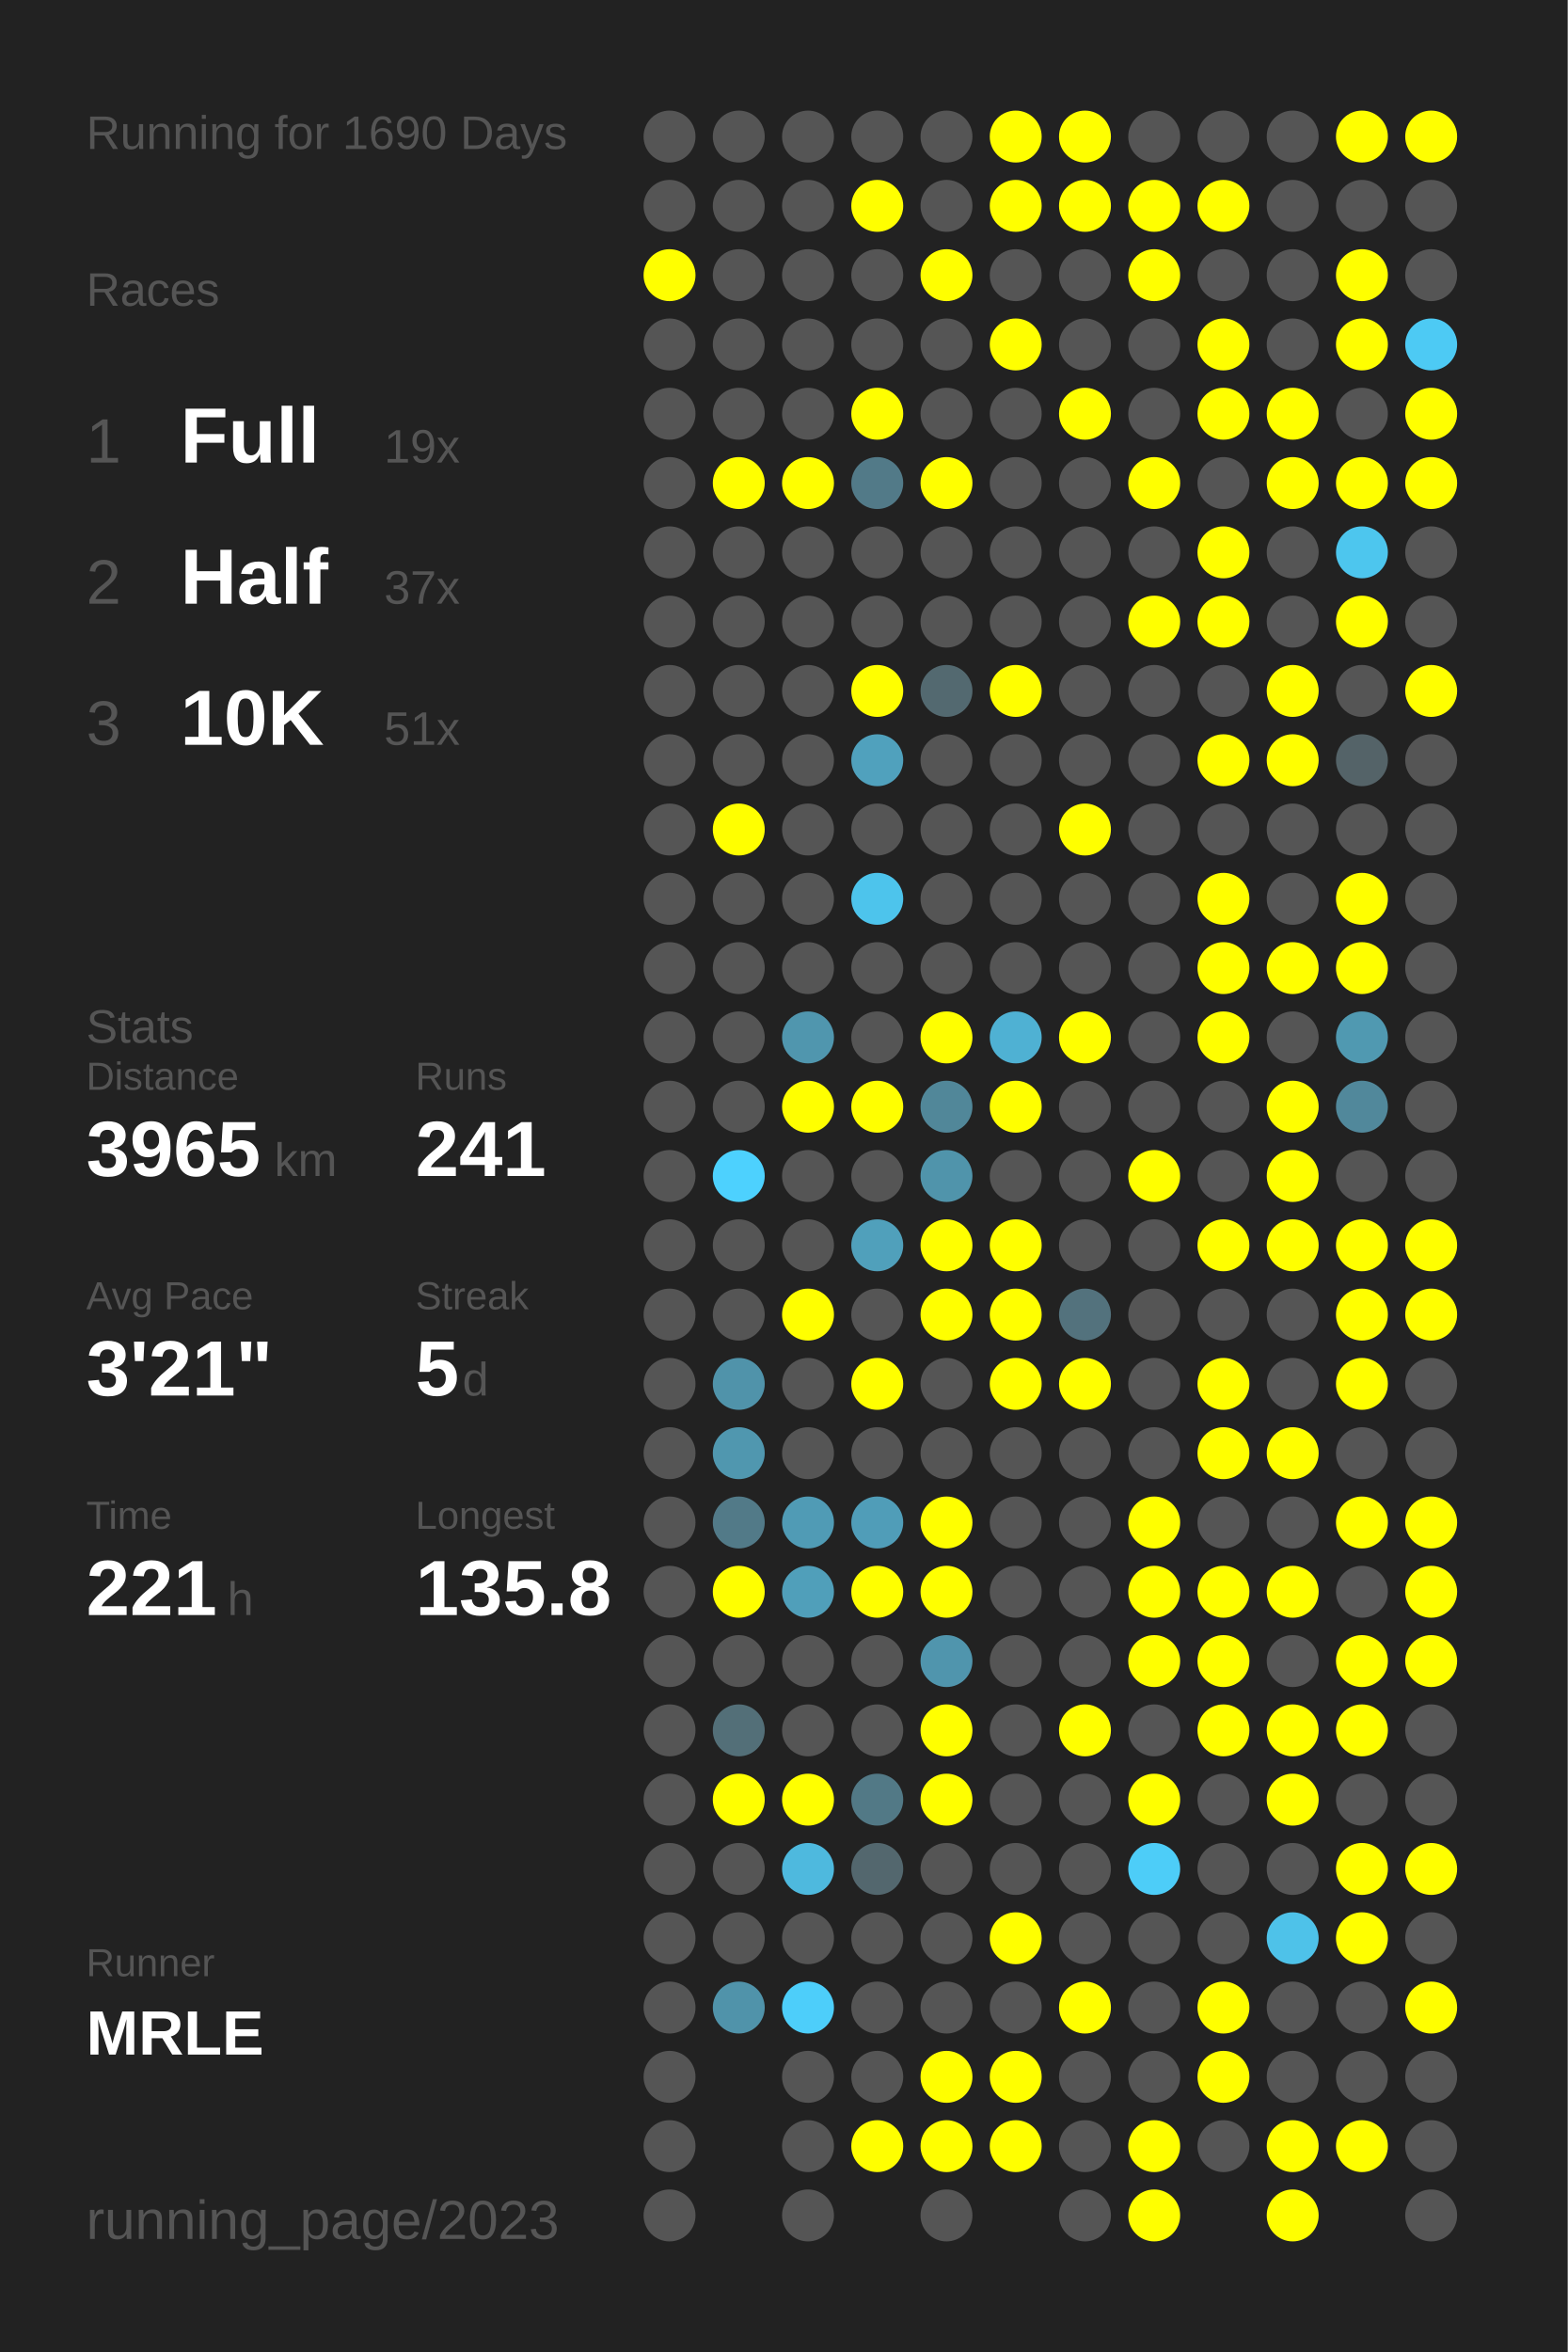
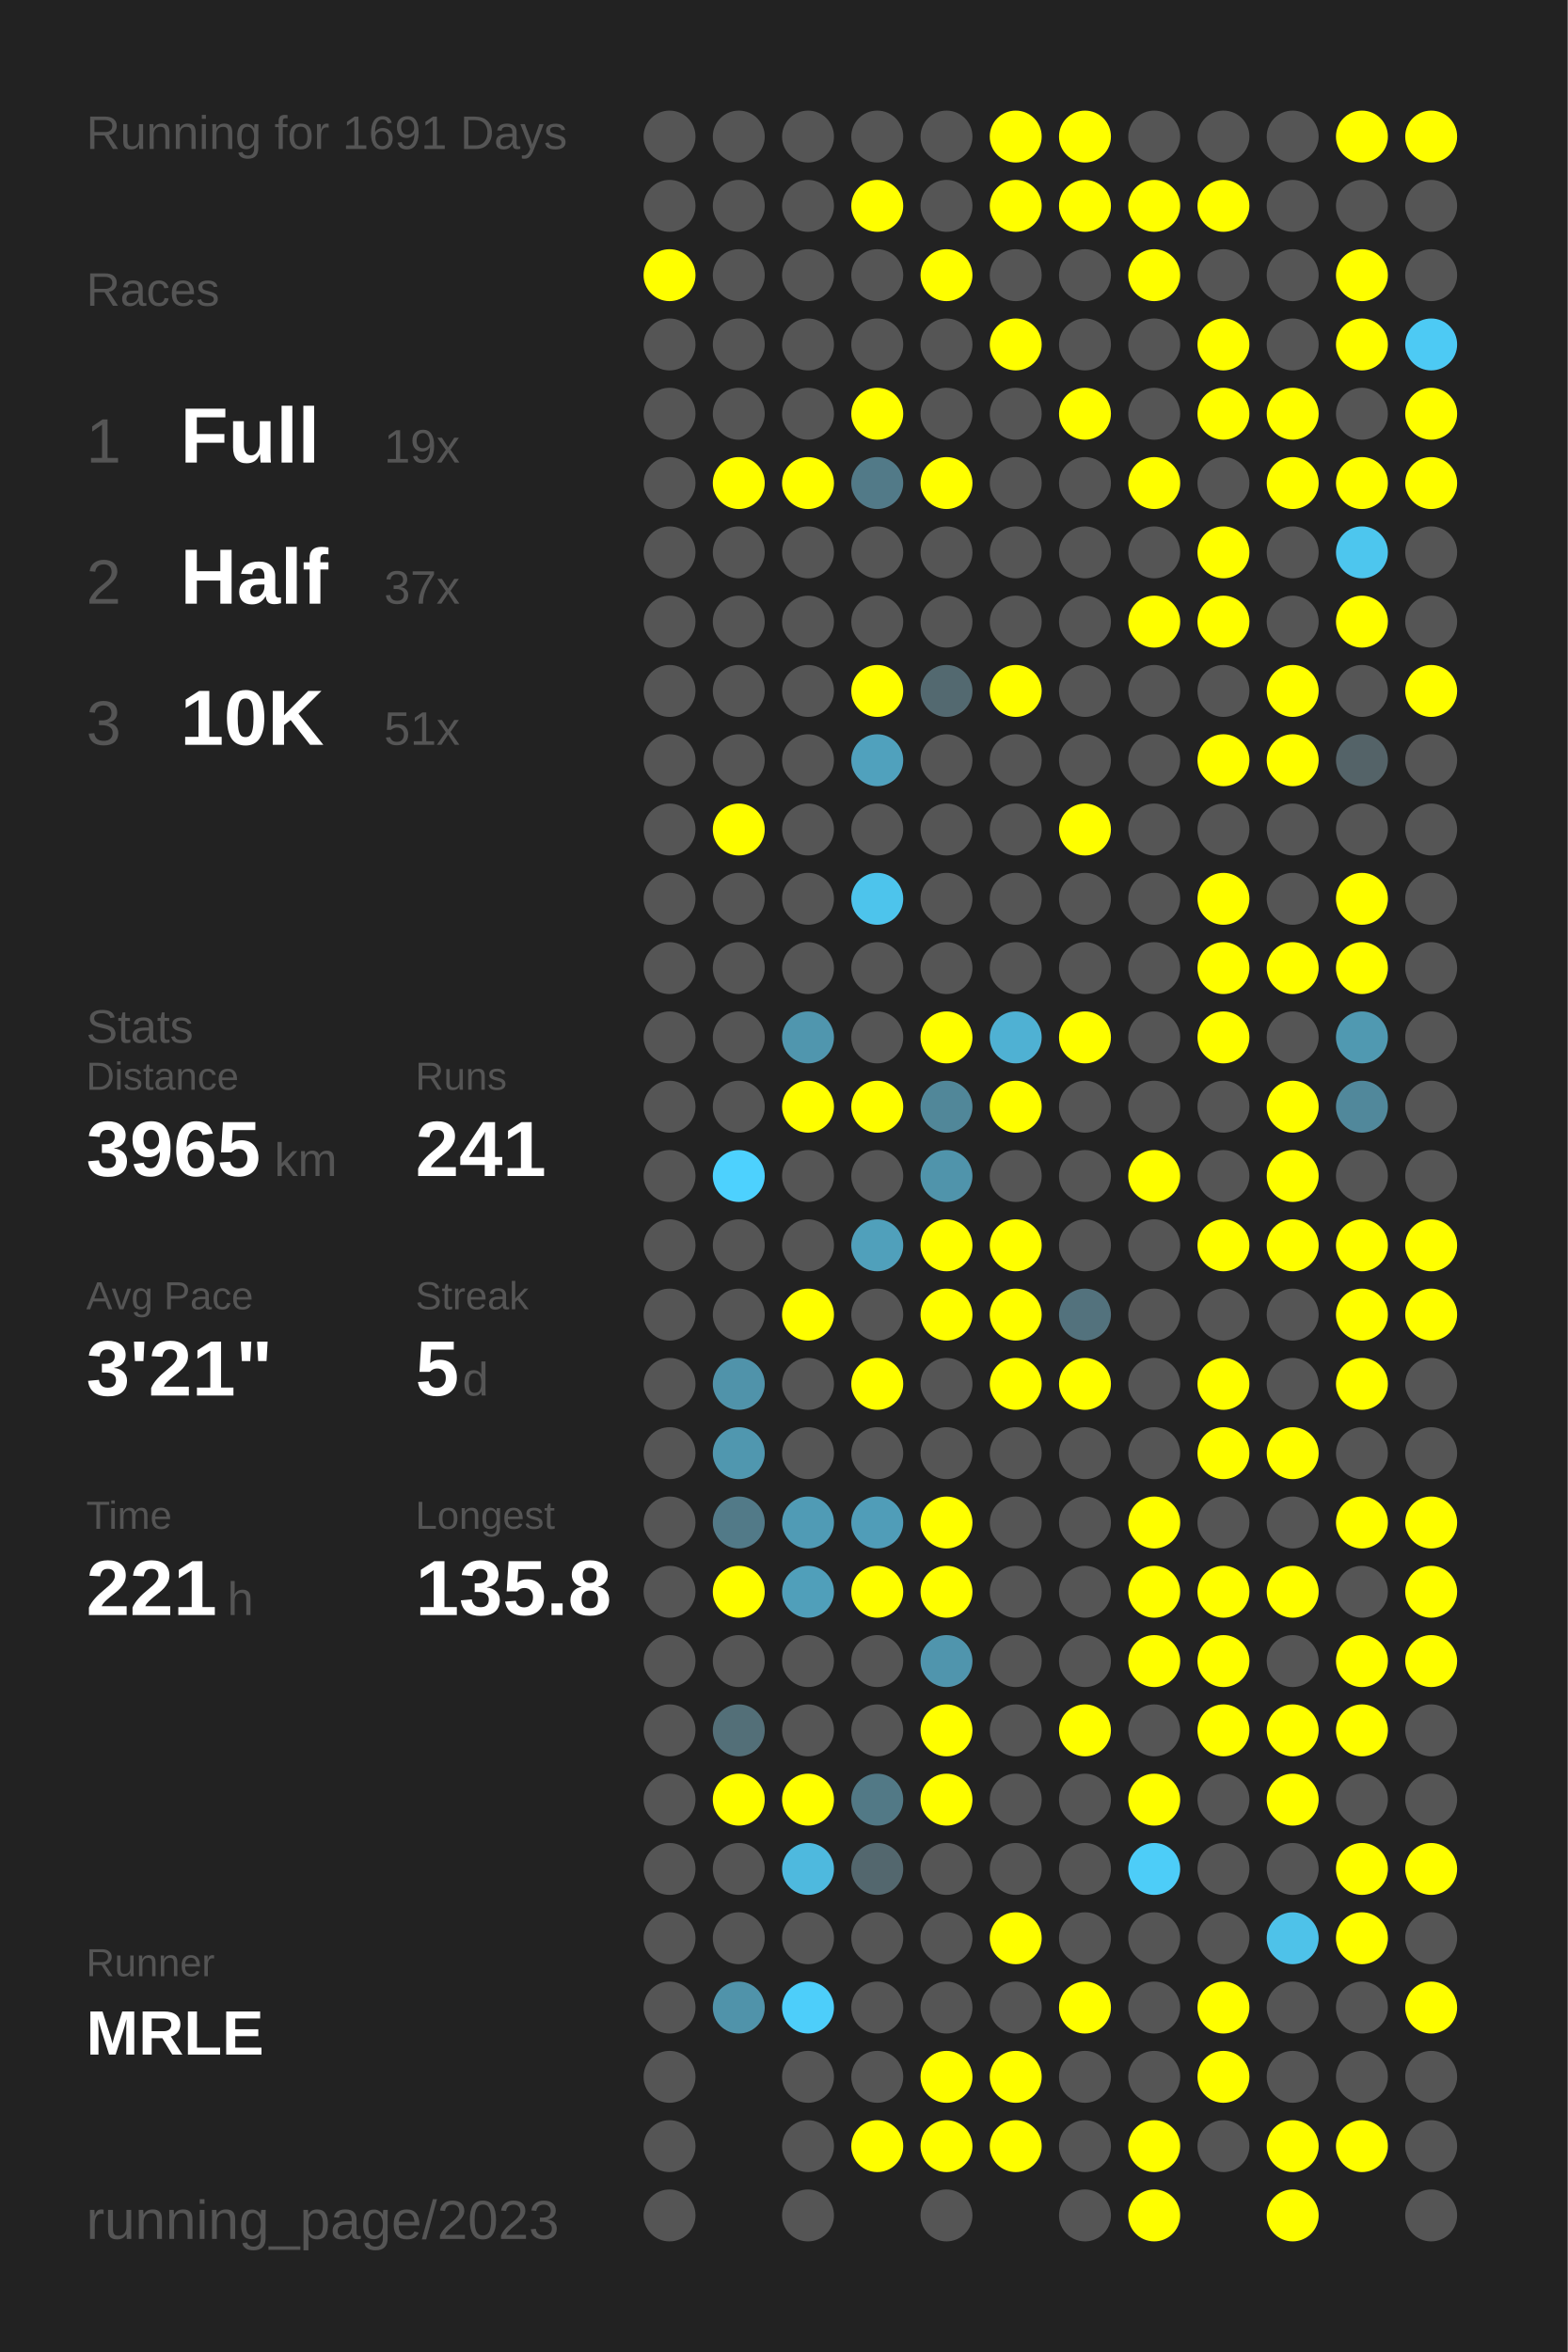
<svg xmlns="http://www.w3.org/2000/svg" baseProfile="full" height="300mm" version="1.1" viewBox="0,0,200,300" width="200mm">
  <defs />
  <rect fill="#222222" height="300" width="200" x="0" y="0" />
-   <text fill="#555555" style="font-size:6px; font-family:Arial;" x="11" y="19">Running for 1690 Days</text>
+   <text fill="#555555" style="font-size:6px; font-family:Arial;" x="11" y="19">Running for 1691 Days</text>
  <text fill="#555555" style="font-size:6px; font-family:Arial;" x="11" y="39">Races</text>
  <text fill="#555555" style="font-size:8px; font-family:Arial;" x="11" y="59">1</text>
  <text fill="#FFFFFF" style="font-size:10px; font-family:Arial; font-weight:bold;" x="23" y="59">Full</text>
  <text fill="#555555" style="font-size:6px; font-family:Arial;" x="49" y="59">19x</text>
  <text fill="#555555" style="font-size:8px; font-family:Arial;" x="11" y="77">2</text>
  <text fill="#FFFFFF" style="font-size:10px; font-family:Arial; font-weight:bold;" x="23" y="77">Half</text>
  <text fill="#555555" style="font-size:6px; font-family:Arial;" x="49" y="77">37x</text>
  <text fill="#555555" style="font-size:8px; font-family:Arial;" x="11" y="95">3</text>
  <text fill="#FFFFFF" style="font-size:10px; font-family:Arial; font-weight:bold;" x="23" y="95">10K</text>
  <text fill="#555555" style="font-size:6px; font-family:Arial;" x="49" y="95">51x</text>
  <text fill="#555555" style="font-size:6px; font-family:Arial;" x="11" y="133">Stats</text>
  <text fill="#555555" style="font-size:5px; font-family:Arial;" x="11" y="139">Distance</text>
  <text fill="#FFFFFF" style="font-size:10px; font-family:Arial; font-weight:bold;" x="11" y="150">3965</text>
  <text fill="#555555" style="font-size:6px; font-family:Arial;" x="35" y="150">km</text>
  <text fill="#555555" style="font-size:5px; font-family:Arial;" x="53" y="139">Runs</text>
  <text fill="#FFFFFF" style="font-size:10px; font-family:Arial; font-weight:bold;" x="53" y="150">241</text>
  <text fill="#555555" style="font-size:5px; font-family:Arial;" x="11" y="167">Avg Pace</text>
  <text fill="#FFFFFF" style="font-size:10px; font-family:Arial; font-weight:bold;" x="11" y="178">3'21"</text>
  <text fill="#555555" style="font-size:5px; font-family:Arial;" x="53" y="167">Streak</text>
  <text fill="#FFFFFF" style="font-size:10px; font-family:Arial; font-weight:bold;" x="53" y="178">5</text>
  <text fill="#555555" style="font-size:6px; font-family:Arial;" x="59" y="178">d</text>
  <text fill="#555555" style="font-size:5px; font-family:Arial;" x="11" y="195">Time</text>
  <text fill="#FFFFFF" style="font-size:10px; font-family:Arial; font-weight:bold;" x="11" y="206">221</text>
  <text fill="#555555" style="font-size:6px; font-family:Arial;" x="29" y="206">h</text>
  <text fill="#555555" style="font-size:5px; font-family:Arial;" x="53" y="195">Longest</text>
  <text fill="#FFFFFF" style="font-size:10px; font-family:Arial; font-weight:bold;" x="53" y="206">135.8</text>
  <text fill="#555555" style="font-size:5px; font-family:Arial;" x="11" y="252.065">Runner</text>
  <text fill="#FFFFFF" style="font-size:8px; font-family:Arial; font-weight:bold;" x="11" y="262.065">MRLE</text>
  <text fill="#555555" style="font-size:7px; font-family:Arial;" x="11" y="285.581">running_page/2023</text>
  <circle cx="85.417" cy="17.419" fill="#555555" r="3.312" />
  <circle cx="85.417" cy="26.258" fill="#555555" r="3.312" />
  <circle cx="85.417" cy="35.097" fill="#FFFF00" r="3.312" />
  <circle cx="85.417" cy="43.935" fill="#555555" r="3.312" />
  <circle cx="85.417" cy="52.774" fill="#555555" r="3.312" />
  <circle cx="85.417" cy="61.613" fill="#555555" r="3.312" />
  <circle cx="85.417" cy="70.452" fill="#555555" r="3.312" />
  <circle cx="85.417" cy="79.29" fill="#555555" r="3.312" />
  <circle cx="85.417" cy="88.129" fill="#555555" r="3.312" />
  <circle cx="85.417" cy="96.968" fill="#555555" r="3.312" />
  <circle cx="85.417" cy="105.806" fill="#555555" r="3.312" />
  <circle cx="85.417" cy="114.645" fill="#555555" r="3.312" />
  <circle cx="85.417" cy="123.484" fill="#555555" r="3.312" />
  <circle cx="85.417" cy="132.323" fill="#555555" r="3.312" />
  <circle cx="85.417" cy="141.161" fill="#555555" r="3.312" />
  <circle cx="85.417" cy="150" fill="#555555" r="3.312" />
  <circle cx="85.417" cy="158.839" fill="#555555" r="3.312" />
  <circle cx="85.417" cy="167.677" fill="#555555" r="3.312" />
  <circle cx="85.417" cy="176.516" fill="#555555" r="3.312" />
  <circle cx="85.417" cy="185.355" fill="#555555" r="3.312" />
  <circle cx="85.417" cy="194.194" fill="#555555" r="3.312" />
  <circle cx="85.417" cy="203.032" fill="#555555" r="3.312" />
  <circle cx="85.417" cy="211.871" fill="#555555" r="3.312" />
  <circle cx="85.417" cy="220.71" fill="#555555" r="3.312" />
  <circle cx="85.417" cy="229.548" fill="#555555" r="3.312" />
  <circle cx="85.417" cy="238.387" fill="#555555" r="3.312" />
  <circle cx="85.417" cy="247.226" fill="#555555" r="3.312" />
  <circle cx="85.417" cy="256.065" fill="#555555" r="3.312" />
  <circle cx="85.417" cy="264.903" fill="#555555" r="3.312" />
  <circle cx="85.417" cy="273.742" fill="#555555" r="3.312" />
  <circle cx="85.417" cy="282.581" fill="#555555" r="3.312" />
  <circle cx="94.25" cy="17.419" fill="#555555" r="3.312" />
  <circle cx="94.25" cy="26.258" fill="#555555" r="3.312" />
  <circle cx="94.25" cy="35.097" fill="#555555" r="3.312" />
  <circle cx="94.25" cy="43.935" fill="#555555" r="3.312" />
  <circle cx="94.25" cy="52.774" fill="#555555" r="3.312" />
  <circle cx="94.25" cy="61.613" fill="#FFFF00" r="3.312" />
  <circle cx="94.25" cy="70.452" fill="#555555" r="3.312" />
  <circle cx="94.25" cy="79.29" fill="#555555" r="3.312" />
  <circle cx="94.25" cy="88.129" fill="#555555" r="3.312" />
  <circle cx="94.25" cy="96.968" fill="#555555" r="3.312" />
  <circle cx="94.25" cy="105.806" fill="#FFFF00" r="3.312" />
  <circle cx="94.25" cy="114.645" fill="#555555" r="3.312" />
  <circle cx="94.25" cy="123.484" fill="#555555" r="3.312" />
  <circle cx="94.25" cy="132.323" fill="#555555" r="3.312" />
  <circle cx="94.25" cy="141.161" fill="#555555" r="3.312" />
  <circle cx="94.25" cy="150" fill="#4dd1fe" r="3.312" />
  <circle cx="94.25" cy="158.839" fill="#555555" r="3.312" />
  <circle cx="94.25" cy="167.677" fill="#555555" r="3.312" />
  <circle cx="94.25" cy="176.516" fill="#5093aa" r="3.312" />
  <circle cx="94.25" cy="185.355" fill="#5097af" r="3.312" />
  <circle cx="94.25" cy="194.194" fill="#527a88" r="3.312" />
  <circle cx="94.25" cy="203.032" fill="#FFFF00" r="3.312" />
  <circle cx="94.25" cy="211.871" fill="#555555" r="3.312" />
  <circle cx="94.25" cy="220.71" fill="#536f78" r="3.312" />
  <circle cx="94.25" cy="229.548" fill="#FFFF00" r="3.312" />
  <circle cx="94.25" cy="238.387" fill="#555555" r="3.312" />
  <circle cx="94.25" cy="247.226" fill="#555555" r="3.312" />
  <circle cx="94.25" cy="256.065" fill="#5093aa" r="3.312" />
  <circle cx="103.083" cy="17.419" fill="#555555" r="3.312" />
  <circle cx="103.083" cy="26.258" fill="#555555" r="3.312" />
  <circle cx="103.083" cy="35.097" fill="#555555" r="3.312" />
  <circle cx="103.083" cy="43.935" fill="#555555" r="3.312" />
  <circle cx="103.083" cy="52.774" fill="#555555" r="3.312" />
  <circle cx="103.083" cy="61.613" fill="#FFFF00" r="3.312" />
  <circle cx="103.083" cy="70.452" fill="#555555" r="3.312" />
  <circle cx="103.083" cy="79.29" fill="#555555" r="3.312" />
  <circle cx="103.083" cy="88.129" fill="#555555" r="3.312" />
  <circle cx="103.083" cy="96.968" fill="#555555" r="3.312" />
  <circle cx="103.083" cy="105.806" fill="#555555" r="3.312" />
  <circle cx="103.083" cy="114.645" fill="#555555" r="3.312" />
  <circle cx="103.083" cy="123.484" fill="#555555" r="3.312" />
  <circle cx="103.083" cy="132.323" fill="#5096ae" r="3.312" />
  <circle cx="103.083" cy="141.161" fill="#FFFF00" r="3.312" />
  <circle cx="103.083" cy="150" fill="#555555" r="3.312" />
  <circle cx="103.083" cy="158.839" fill="#555555" r="3.312" />
  <circle cx="103.083" cy="167.677" fill="#FFFF00" r="3.312" />
  <circle cx="103.083" cy="176.516" fill="#555555" r="3.312" />
  <circle cx="103.083" cy="185.355" fill="#555555" r="3.312" />
  <circle cx="103.083" cy="194.194" fill="#509bb5" r="3.312" />
  <circle cx="103.083" cy="203.032" fill="#509fba" r="3.312" />
  <circle cx="103.083" cy="211.871" fill="#555555" r="3.312" />
  <circle cx="103.083" cy="220.71" fill="#555555" r="3.312" />
  <circle cx="103.083" cy="229.548" fill="#FFFF00" r="3.312" />
  <circle cx="103.083" cy="238.387" fill="#4eb9de" r="3.312" />
  <circle cx="103.083" cy="247.226" fill="#555555" r="3.312" />
  <circle cx="103.083" cy="256.065" fill="#4dcefa" r="3.312" />
  <circle cx="103.083" cy="264.903" fill="#555555" r="3.312" />
  <circle cx="103.083" cy="273.742" fill="#555555" r="3.312" />
  <circle cx="103.083" cy="282.581" fill="#555555" r="3.312" />
  <circle cx="111.917" cy="17.419" fill="#555555" r="3.312" />
  <circle cx="111.917" cy="26.258" fill="#FFFF00" r="3.312" />
  <circle cx="111.917" cy="35.097" fill="#555555" r="3.312" />
  <circle cx="111.917" cy="43.935" fill="#555555" r="3.312" />
  <circle cx="111.917" cy="52.774" fill="#FFFF00" r="3.312" />
  <circle cx="111.917" cy="61.613" fill="#527a88" r="3.312" />
  <circle cx="111.917" cy="70.452" fill="#555555" r="3.312" />
  <circle cx="111.917" cy="79.29" fill="#555555" r="3.312" />
  <circle cx="111.917" cy="88.129" fill="#FFFF00" r="3.312" />
  <circle cx="111.917" cy="96.968" fill="#50a1bd" r="3.312" />
  <circle cx="111.917" cy="105.806" fill="#555555" r="3.312" />
  <circle cx="111.917" cy="114.645" fill="#4dc4ec" r="3.312" />
  <circle cx="111.917" cy="123.484" fill="#555555" r="3.312" />
  <circle cx="111.917" cy="132.323" fill="#555555" r="3.312" />
  <circle cx="111.917" cy="141.161" fill="#FFFF00" r="3.312" />
  <circle cx="111.917" cy="150" fill="#555555" r="3.312" />
  <circle cx="111.917" cy="158.839" fill="#50a0bb" r="3.312" />
  <circle cx="111.917" cy="167.677" fill="#555555" r="3.312" />
  <circle cx="111.917" cy="176.516" fill="#FFFF00" r="3.312" />
  <circle cx="111.917" cy="185.355" fill="#555555" r="3.312" />
  <circle cx="111.917" cy="194.194" fill="#509db8" r="3.312" />
  <circle cx="111.917" cy="203.032" fill="#FFFF00" r="3.312" />
  <circle cx="111.917" cy="211.871" fill="#555555" r="3.312" />
  <circle cx="111.917" cy="220.71" fill="#555555" r="3.312" />
  <circle cx="111.917" cy="229.548" fill="#527986" r="3.312" />
  <circle cx="111.917" cy="238.387" fill="#53676e" r="3.312" />
  <circle cx="111.917" cy="247.226" fill="#555555" r="3.312" />
  <circle cx="111.917" cy="256.065" fill="#555555" r="3.312" />
  <circle cx="111.917" cy="264.903" fill="#555555" r="3.312" />
  <circle cx="111.917" cy="273.742" fill="#FFFF00" r="3.312" />
  <circle cx="120.75" cy="17.419" fill="#555555" r="3.312" />
  <circle cx="120.75" cy="26.258" fill="#555555" r="3.312" />
  <circle cx="120.75" cy="35.097" fill="#FFFF00" r="3.312" />
  <circle cx="120.75" cy="43.935" fill="#555555" r="3.312" />
  <circle cx="120.75" cy="52.774" fill="#555555" r="3.312" />
  <circle cx="120.75" cy="61.613" fill="#FFFF00" r="3.312" />
  <circle cx="120.75" cy="70.452" fill="#555555" r="3.312" />
  <circle cx="120.75" cy="79.29" fill="#555555" r="3.312" />
  <circle cx="120.75" cy="88.129" fill="#536970" r="3.312" />
  <circle cx="120.75" cy="96.968" fill="#555555" r="3.312" />
  <circle cx="120.75" cy="105.806" fill="#555555" r="3.312" />
  <circle cx="120.75" cy="114.645" fill="#555555" r="3.312" />
  <circle cx="120.75" cy="123.484" fill="#555555" r="3.312" />
  <circle cx="120.75" cy="132.323" fill="#FFFF00" r="3.312" />
  <circle cx="120.75" cy="141.161" fill="#518799" r="3.312" />
  <circle cx="120.75" cy="150" fill="#5094ab" r="3.312" />
  <circle cx="120.75" cy="158.839" fill="#FFFF00" r="3.312" />
  <circle cx="120.75" cy="167.677" fill="#FFFF00" r="3.312" />
  <circle cx="120.75" cy="176.516" fill="#555555" r="3.312" />
  <circle cx="120.75" cy="185.355" fill="#555555" r="3.312" />
  <circle cx="120.75" cy="194.194" fill="#FFFF00" r="3.312" />
  <circle cx="120.75" cy="203.032" fill="#FFFF00" r="3.312" />
  <circle cx="120.75" cy="211.871" fill="#5095ad" r="3.312" />
  <circle cx="120.75" cy="220.71" fill="#FFFF00" r="3.312" />
  <circle cx="120.75" cy="229.548" fill="#FFFF00" r="3.312" />
  <circle cx="120.75" cy="238.387" fill="#555555" r="3.312" />
  <circle cx="120.75" cy="247.226" fill="#555555" r="3.312" />
  <circle cx="120.75" cy="256.065" fill="#555555" r="3.312" />
  <circle cx="120.75" cy="264.903" fill="#FFFF00" r="3.312" />
  <circle cx="120.75" cy="273.742" fill="#FFFF00" r="3.312" />
  <circle cx="120.75" cy="282.581" fill="#555555" r="3.312" />
  <circle cx="129.583" cy="17.419" fill="#FFFF00" r="3.312" />
  <circle cx="129.583" cy="26.258" fill="#FFFF00" r="3.312" />
  <circle cx="129.583" cy="35.097" fill="#555555" r="3.312" />
  <circle cx="129.583" cy="43.935" fill="#FFFF00" r="3.312" />
  <circle cx="129.583" cy="52.774" fill="#555555" r="3.312" />
  <circle cx="129.583" cy="61.613" fill="#555555" r="3.312" />
  <circle cx="129.583" cy="70.452" fill="#555555" r="3.312" />
  <circle cx="129.583" cy="79.29" fill="#555555" r="3.312" />
  <circle cx="129.583" cy="88.129" fill="#FFFF00" r="3.312" />
  <circle cx="129.583" cy="96.968" fill="#555555" r="3.312" />
  <circle cx="129.583" cy="105.806" fill="#555555" r="3.312" />
  <circle cx="129.583" cy="114.645" fill="#555555" r="3.312" />
  <circle cx="129.583" cy="123.484" fill="#555555" r="3.312" />
  <circle cx="129.583" cy="132.323" fill="#4fb1d3" r="3.312" />
  <circle cx="129.583" cy="141.161" fill="#FFFF00" r="3.312" />
  <circle cx="129.583" cy="150" fill="#555555" r="3.312" />
  <circle cx="129.583" cy="158.839" fill="#FFFF00" r="3.312" />
  <circle cx="129.583" cy="167.677" fill="#FFFF00" r="3.312" />
  <circle cx="129.583" cy="176.516" fill="#FFFF00" r="3.312" />
  <circle cx="129.583" cy="185.355" fill="#555555" r="3.312" />
  <circle cx="129.583" cy="194.194" fill="#555555" r="3.312" />
  <circle cx="129.583" cy="203.032" fill="#555555" r="3.312" />
  <circle cx="129.583" cy="211.871" fill="#555555" r="3.312" />
  <circle cx="129.583" cy="220.71" fill="#555555" r="3.312" />
  <circle cx="129.583" cy="229.548" fill="#555555" r="3.312" />
  <circle cx="129.583" cy="238.387" fill="#555555" r="3.312" />
  <circle cx="129.583" cy="247.226" fill="#FFFF00" r="3.312" />
  <circle cx="129.583" cy="256.065" fill="#555555" r="3.312" />
  <circle cx="129.583" cy="264.903" fill="#FFFF00" r="3.312" />
  <circle cx="129.583" cy="273.742" fill="#FFFF00" r="3.312" />
  <circle cx="138.417" cy="17.419" fill="#FFFF00" r="3.312" />
  <circle cx="138.417" cy="26.258" fill="#FFFF00" r="3.312" />
  <circle cx="138.417" cy="35.097" fill="#555555" r="3.312" />
  <circle cx="138.417" cy="43.935" fill="#555555" r="3.312" />
  <circle cx="138.417" cy="52.774" fill="#FFFF00" r="3.312" />
  <circle cx="138.417" cy="61.613" fill="#555555" r="3.312" />
  <circle cx="138.417" cy="70.452" fill="#555555" r="3.312" />
  <circle cx="138.417" cy="79.29" fill="#555555" r="3.312" />
  <circle cx="138.417" cy="88.129" fill="#555555" r="3.312" />
  <circle cx="138.417" cy="96.968" fill="#555555" r="3.312" />
  <circle cx="138.417" cy="105.806" fill="#FFFF00" r="3.312" />
  <circle cx="138.417" cy="114.645" fill="#555555" r="3.312" />
  <circle cx="138.417" cy="123.484" fill="#555555" r="3.312" />
  <circle cx="138.417" cy="132.323" fill="#FFFF00" r="3.312" />
  <circle cx="138.417" cy="141.161" fill="#555555" r="3.312" />
  <circle cx="138.417" cy="150" fill="#555555" r="3.312" />
  <circle cx="138.417" cy="158.839" fill="#555555" r="3.312" />
  <circle cx="138.417" cy="167.677" fill="#53727d" r="3.312" />
  <circle cx="138.417" cy="176.516" fill="#FFFF00" r="3.312" />
  <circle cx="138.417" cy="185.355" fill="#555555" r="3.312" />
  <circle cx="138.417" cy="194.194" fill="#555555" r="3.312" />
  <circle cx="138.417" cy="203.032" fill="#555555" r="3.312" />
  <circle cx="138.417" cy="211.871" fill="#555555" r="3.312" />
  <circle cx="138.417" cy="220.71" fill="#FFFF00" r="3.312" />
  <circle cx="138.417" cy="229.548" fill="#555555" r="3.312" />
  <circle cx="138.417" cy="238.387" fill="#555555" r="3.312" />
  <circle cx="138.417" cy="247.226" fill="#555555" r="3.312" />
  <circle cx="138.417" cy="256.065" fill="#FFFF00" r="3.312" />
  <circle cx="138.417" cy="264.903" fill="#555555" r="3.312" />
  <circle cx="138.417" cy="273.742" fill="#555555" r="3.312" />
  <circle cx="138.417" cy="282.581" fill="#555555" r="3.312" />
  <circle cx="147.25" cy="17.419" fill="#555555" r="3.312" />
  <circle cx="147.25" cy="26.258" fill="#FFFF00" r="3.312" />
  <circle cx="147.25" cy="35.097" fill="#FFFF00" r="3.312" />
  <circle cx="147.25" cy="43.935" fill="#555555" r="3.312" />
  <circle cx="147.25" cy="52.774" fill="#555555" r="3.312" />
  <circle cx="147.25" cy="61.613" fill="#FFFF00" r="3.312" />
  <circle cx="147.25" cy="70.452" fill="#555555" r="3.312" />
  <circle cx="147.25" cy="79.29" fill="#FFFF00" r="3.312" />
  <circle cx="147.25" cy="88.129" fill="#555555" r="3.312" />
  <circle cx="147.25" cy="96.968" fill="#555555" r="3.312" />
  <circle cx="147.25" cy="105.806" fill="#555555" r="3.312" />
  <circle cx="147.25" cy="114.645" fill="#555555" r="3.312" />
  <circle cx="147.25" cy="123.484" fill="#555555" r="3.312" />
  <circle cx="147.25" cy="132.323" fill="#555555" r="3.312" />
  <circle cx="147.25" cy="141.161" fill="#555555" r="3.312" />
  <circle cx="147.25" cy="150" fill="#FFFF00" r="3.312" />
  <circle cx="147.25" cy="158.839" fill="#555555" r="3.312" />
  <circle cx="147.25" cy="167.677" fill="#555555" r="3.312" />
  <circle cx="147.25" cy="176.516" fill="#555555" r="3.312" />
  <circle cx="147.25" cy="185.355" fill="#555555" r="3.312" />
  <circle cx="147.25" cy="194.194" fill="#FFFF00" r="3.312" />
  <circle cx="147.25" cy="203.032" fill="#FFFF00" r="3.312" />
  <circle cx="147.25" cy="211.871" fill="#FFFF00" r="3.312" />
  <circle cx="147.25" cy="220.71" fill="#555555" r="3.312" />
  <circle cx="147.25" cy="229.548" fill="#FFFF00" r="3.312" />
  <circle cx="147.25" cy="238.387" fill="#4dcdf8" r="3.312" />
  <circle cx="147.25" cy="247.226" fill="#555555" r="3.312" />
  <circle cx="147.25" cy="256.065" fill="#555555" r="3.312" />
  <circle cx="147.25" cy="264.903" fill="#555555" r="3.312" />
  <circle cx="147.25" cy="273.742" fill="#FFFF00" r="3.312" />
  <circle cx="147.25" cy="282.581" fill="#FFFF00" r="3.312" />
  <circle cx="156.083" cy="17.419" fill="#555555" r="3.312" />
  <circle cx="156.083" cy="26.258" fill="#FFFF00" r="3.312" />
  <circle cx="156.083" cy="35.097" fill="#555555" r="3.312" />
  <circle cx="156.083" cy="43.935" fill="#FFFF00" r="3.312" />
  <circle cx="156.083" cy="52.774" fill="#FFFF00" r="3.312" />
  <circle cx="156.083" cy="61.613" fill="#555555" r="3.312" />
  <circle cx="156.083" cy="70.452" fill="#FFFF00" r="3.312" />
  <circle cx="156.083" cy="79.29" fill="#FFFF00" r="3.312" />
  <circle cx="156.083" cy="88.129" fill="#555555" r="3.312" />
  <circle cx="156.083" cy="96.968" fill="#FFFF00" r="3.312" />
  <circle cx="156.083" cy="105.806" fill="#555555" r="3.312" />
  <circle cx="156.083" cy="114.645" fill="#FFFF00" r="3.312" />
  <circle cx="156.083" cy="123.484" fill="#FFFF00" r="3.312" />
  <circle cx="156.083" cy="132.323" fill="#FFFF00" r="3.312" />
  <circle cx="156.083" cy="141.161" fill="#555555" r="3.312" />
  <circle cx="156.083" cy="150" fill="#555555" r="3.312" />
  <circle cx="156.083" cy="158.839" fill="#FFFF00" r="3.312" />
  <circle cx="156.083" cy="167.677" fill="#555555" r="3.312" />
  <circle cx="156.083" cy="176.516" fill="#FFFF00" r="3.312" />
  <circle cx="156.083" cy="185.355" fill="#FFFF00" r="3.312" />
  <circle cx="156.083" cy="194.194" fill="#555555" r="3.312" />
  <circle cx="156.083" cy="203.032" fill="#FFFF00" r="3.312" />
  <circle cx="156.083" cy="211.871" fill="#FFFF00" r="3.312" />
  <circle cx="156.083" cy="220.71" fill="#FFFF00" r="3.312" />
  <circle cx="156.083" cy="229.548" fill="#555555" r="3.312" />
  <circle cx="156.083" cy="238.387" fill="#555555" r="3.312" />
  <circle cx="156.083" cy="247.226" fill="#555555" r="3.312" />
  <circle cx="156.083" cy="256.065" fill="#FFFF00" r="3.312" />
  <circle cx="156.083" cy="264.903" fill="#FFFF00" r="3.312" />
  <circle cx="156.083" cy="273.742" fill="#555555" r="3.312" />
  <circle cx="164.917" cy="17.419" fill="#555555" r="3.312" />
  <circle cx="164.917" cy="26.258" fill="#555555" r="3.312" />
  <circle cx="164.917" cy="35.097" fill="#555555" r="3.312" />
  <circle cx="164.917" cy="43.935" fill="#555555" r="3.312" />
  <circle cx="164.917" cy="52.774" fill="#FFFF00" r="3.312" />
  <circle cx="164.917" cy="61.613" fill="#FFFF00" r="3.312" />
  <circle cx="164.917" cy="70.452" fill="#555555" r="3.312" />
  <circle cx="164.917" cy="79.29" fill="#555555" r="3.312" />
  <circle cx="164.917" cy="88.129" fill="#FFFF00" r="3.312" />
  <circle cx="164.917" cy="96.968" fill="#FFFF00" r="3.312" />
  <circle cx="164.917" cy="105.806" fill="#555555" r="3.312" />
  <circle cx="164.917" cy="114.645" fill="#555555" r="3.312" />
  <circle cx="164.917" cy="123.484" fill="#FFFF00" r="3.312" />
  <circle cx="164.917" cy="132.323" fill="#555555" r="3.312" />
  <circle cx="164.917" cy="141.161" fill="#FFFF00" r="3.312" />
  <circle cx="164.917" cy="150" fill="#FFFF00" r="3.312" />
  <circle cx="164.917" cy="158.839" fill="#FFFF00" r="3.312" />
  <circle cx="164.917" cy="167.677" fill="#555555" r="3.312" />
  <circle cx="164.917" cy="176.516" fill="#555555" r="3.312" />
  <circle cx="164.917" cy="185.355" fill="#FFFF00" r="3.312" />
  <circle cx="164.917" cy="194.194" fill="#555555" r="3.312" />
  <circle cx="164.917" cy="203.032" fill="#FFFF00" r="3.312" />
  <circle cx="164.917" cy="211.871" fill="#555555" r="3.312" />
  <circle cx="164.917" cy="220.71" fill="#FFFF00" r="3.312" />
  <circle cx="164.917" cy="229.548" fill="#FFFF00" r="3.312" />
  <circle cx="164.917" cy="238.387" fill="#555555" r="3.312" />
  <circle cx="164.917" cy="247.226" fill="#4ec2e9" r="3.312" />
  <circle cx="164.917" cy="256.065" fill="#555555" r="3.312" />
  <circle cx="164.917" cy="264.903" fill="#555555" r="3.312" />
  <circle cx="164.917" cy="273.742" fill="#FFFF00" r="3.312" />
  <circle cx="164.917" cy="282.581" fill="#FFFF00" r="3.312" />
  <circle cx="173.75" cy="17.419" fill="#FFFF00" r="3.312" />
  <circle cx="173.75" cy="26.258" fill="#555555" r="3.312" />
  <circle cx="173.75" cy="35.097" fill="#FFFF00" r="3.312" />
  <circle cx="173.75" cy="43.935" fill="#FFFF00" r="3.312" />
  <circle cx="173.75" cy="52.774" fill="#555555" r="3.312" />
  <circle cx="173.75" cy="61.613" fill="#FFFF00" r="3.312" />
  <circle cx="173.75" cy="70.452" fill="#4dc6ee" r="3.312" />
  <circle cx="173.75" cy="79.29" fill="#FFFF00" r="3.312" />
  <circle cx="173.75" cy="88.129" fill="#555555" r="3.312" />
  <circle cx="173.75" cy="96.968" fill="#546368" r="3.312" />
  <circle cx="173.75" cy="105.806" fill="#555555" r="3.312" />
  <circle cx="173.75" cy="114.645" fill="#FFFF00" r="3.312" />
  <circle cx="173.75" cy="123.484" fill="#FFFF00" r="3.312" />
  <circle cx="173.75" cy="132.323" fill="#5099b1" r="3.312" />
  <circle cx="173.75" cy="141.161" fill="#51889b" r="3.312" />
  <circle cx="173.75" cy="150" fill="#555555" r="3.312" />
  <circle cx="173.75" cy="158.839" fill="#FFFF00" r="3.312" />
  <circle cx="173.75" cy="167.677" fill="#FFFF00" r="3.312" />
  <circle cx="173.75" cy="176.516" fill="#FFFF00" r="3.312" />
  <circle cx="173.75" cy="185.355" fill="#555555" r="3.312" />
  <circle cx="173.75" cy="194.194" fill="#FFFF00" r="3.312" />
  <circle cx="173.75" cy="203.032" fill="#555555" r="3.312" />
  <circle cx="173.75" cy="211.871" fill="#FFFF00" r="3.312" />
  <circle cx="173.75" cy="220.71" fill="#FFFF00" r="3.312" />
  <circle cx="173.75" cy="229.548" fill="#555555" r="3.312" />
  <circle cx="173.75" cy="238.387" fill="#FFFF00" r="3.312" />
  <circle cx="173.75" cy="247.226" fill="#FFFF00" r="3.312" />
  <circle cx="173.75" cy="256.065" fill="#555555" r="3.312" />
  <circle cx="173.75" cy="264.903" fill="#555555" r="3.312" />
  <circle cx="173.75" cy="273.742" fill="#FFFF00" r="3.312" />
  <circle cx="182.583" cy="17.419" fill="#FFFF00" r="3.312" />
  <circle cx="182.583" cy="26.258" fill="#555555" r="3.312" />
  <circle cx="182.583" cy="35.097" fill="#555555" r="3.312" />
  <circle cx="182.583" cy="43.935" fill="#4dcaf4" r="3.312" />
  <circle cx="182.583" cy="52.774" fill="#FFFF00" r="3.312" />
  <circle cx="182.583" cy="61.613" fill="#FFFF00" r="3.312" />
  <circle cx="182.583" cy="70.452" fill="#555555" r="3.312" />
  <circle cx="182.583" cy="79.29" fill="#555555" r="3.312" />
  <circle cx="182.583" cy="88.129" fill="#FFFF00" r="3.312" />
  <circle cx="182.583" cy="96.968" fill="#555555" r="3.312" />
  <circle cx="182.583" cy="105.806" fill="#555555" r="3.312" />
  <circle cx="182.583" cy="114.645" fill="#555555" r="3.312" />
  <circle cx="182.583" cy="123.484" fill="#555555" r="3.312" />
  <circle cx="182.583" cy="132.323" fill="#555555" r="3.312" />
  <circle cx="182.583" cy="141.161" fill="#555555" r="3.312" />
  <circle cx="182.583" cy="150" fill="#555555" r="3.312" />
  <circle cx="182.583" cy="158.839" fill="#FFFF00" r="3.312" />
  <circle cx="182.583" cy="167.677" fill="#FFFF00" r="3.312" />
  <circle cx="182.583" cy="176.516" fill="#555555" r="3.312" />
  <circle cx="182.583" cy="185.355" fill="#555555" r="3.312" />
  <circle cx="182.583" cy="194.194" fill="#FFFF00" r="3.312" />
  <circle cx="182.583" cy="203.032" fill="#FFFF00" r="3.312" />
  <circle cx="182.583" cy="211.871" fill="#FFFF00" r="3.312" />
  <circle cx="182.583" cy="220.71" fill="#555555" r="3.312" />
  <circle cx="182.583" cy="229.548" fill="#555555" r="3.312" />
  <circle cx="182.583" cy="238.387" fill="#FFFF00" r="3.312" />
  <circle cx="182.583" cy="247.226" fill="#555555" r="3.312" />
  <circle cx="182.583" cy="256.065" fill="#FFFF00" r="3.312" />
  <circle cx="182.583" cy="264.903" fill="#555555" r="3.312" />
  <circle cx="182.583" cy="273.742" fill="#555555" r="3.312" />
  <circle cx="182.583" cy="282.581" fill="#555555" r="3.312" />
</svg>
